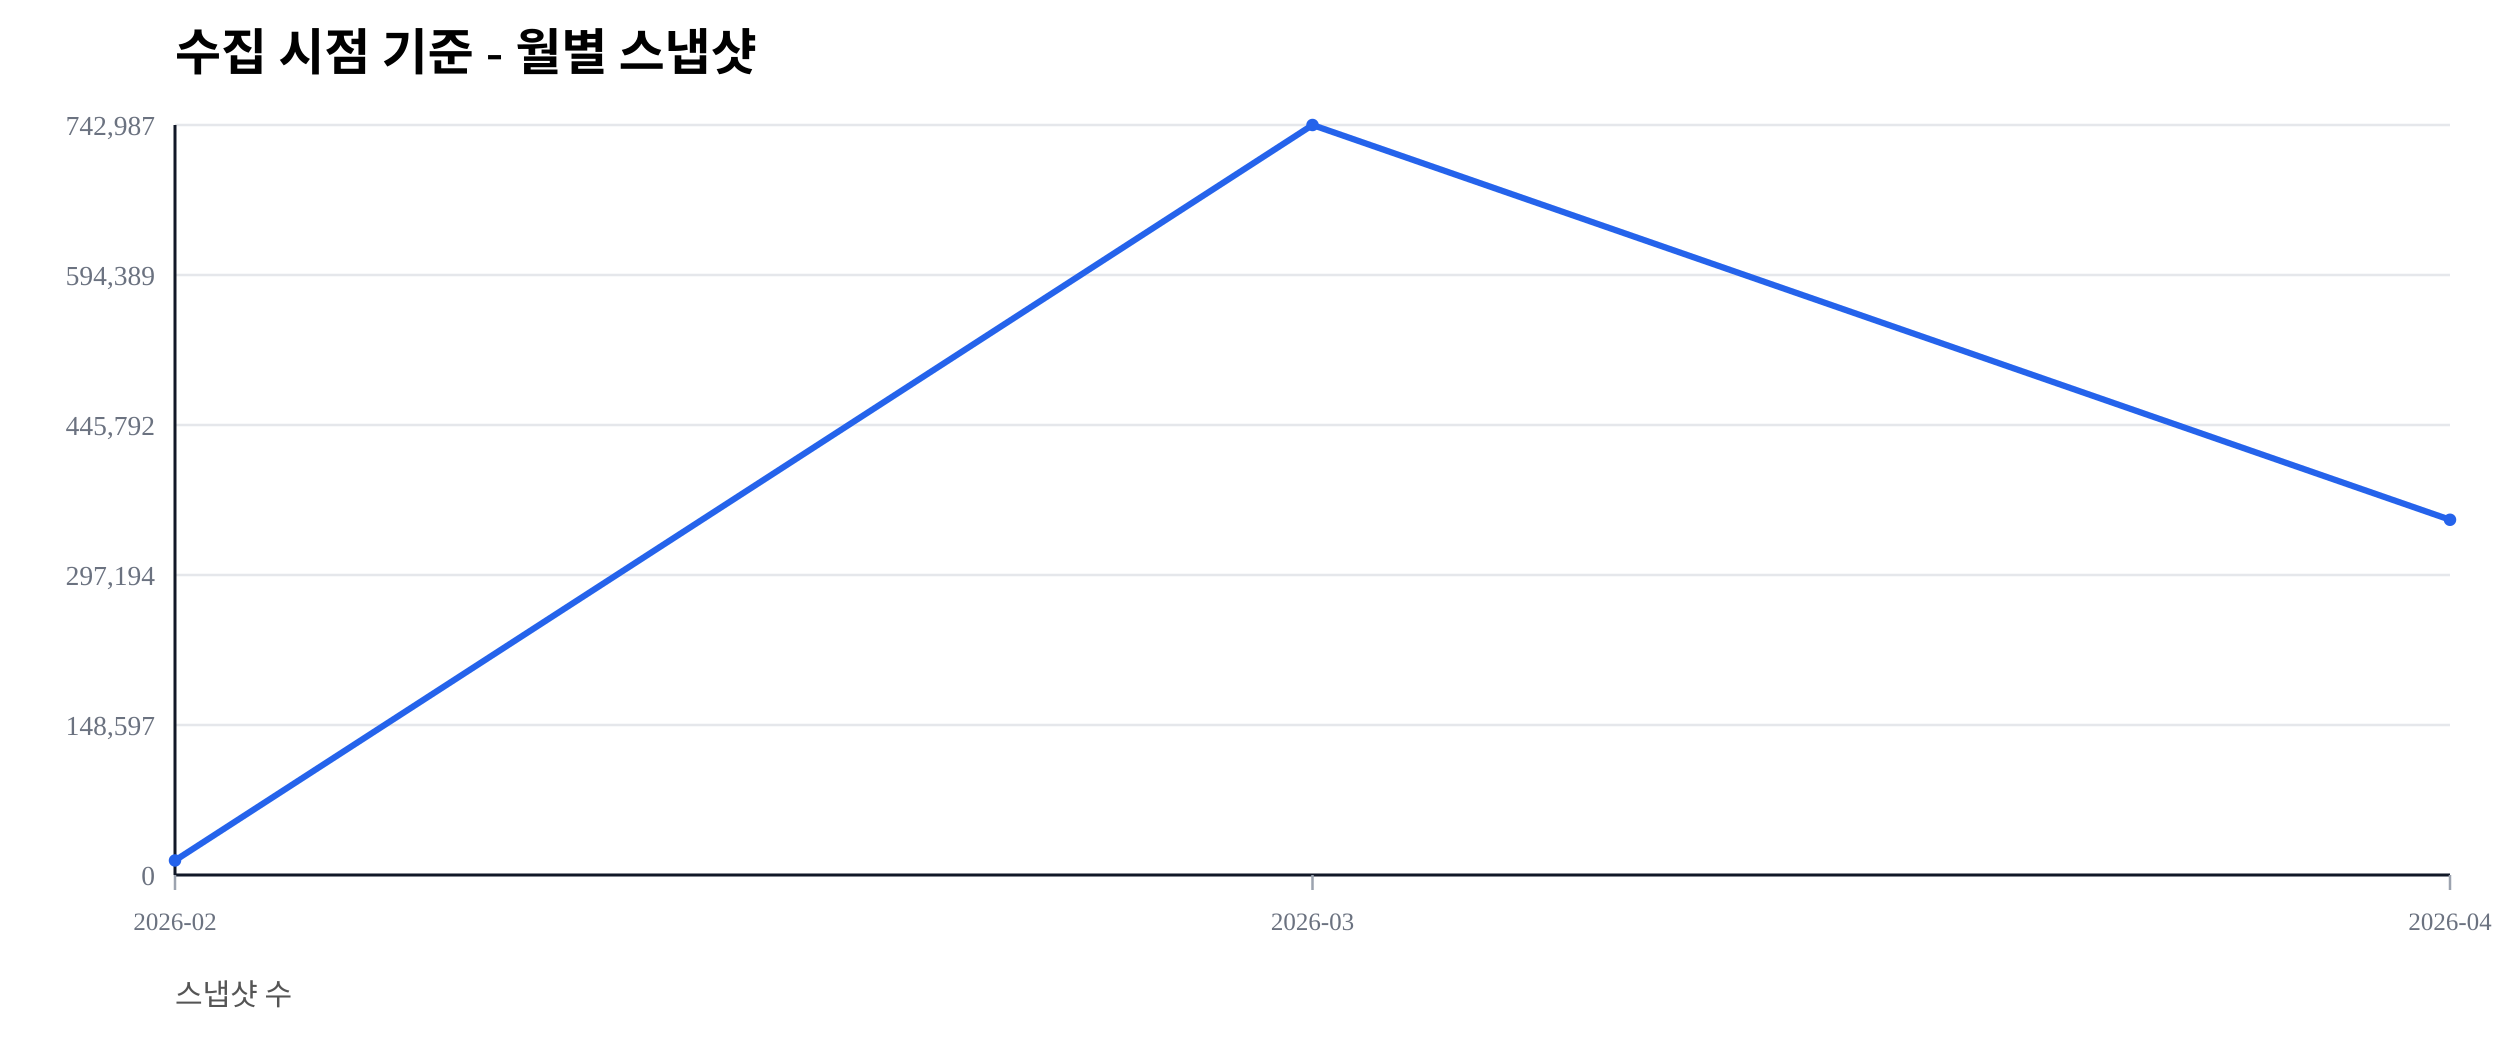
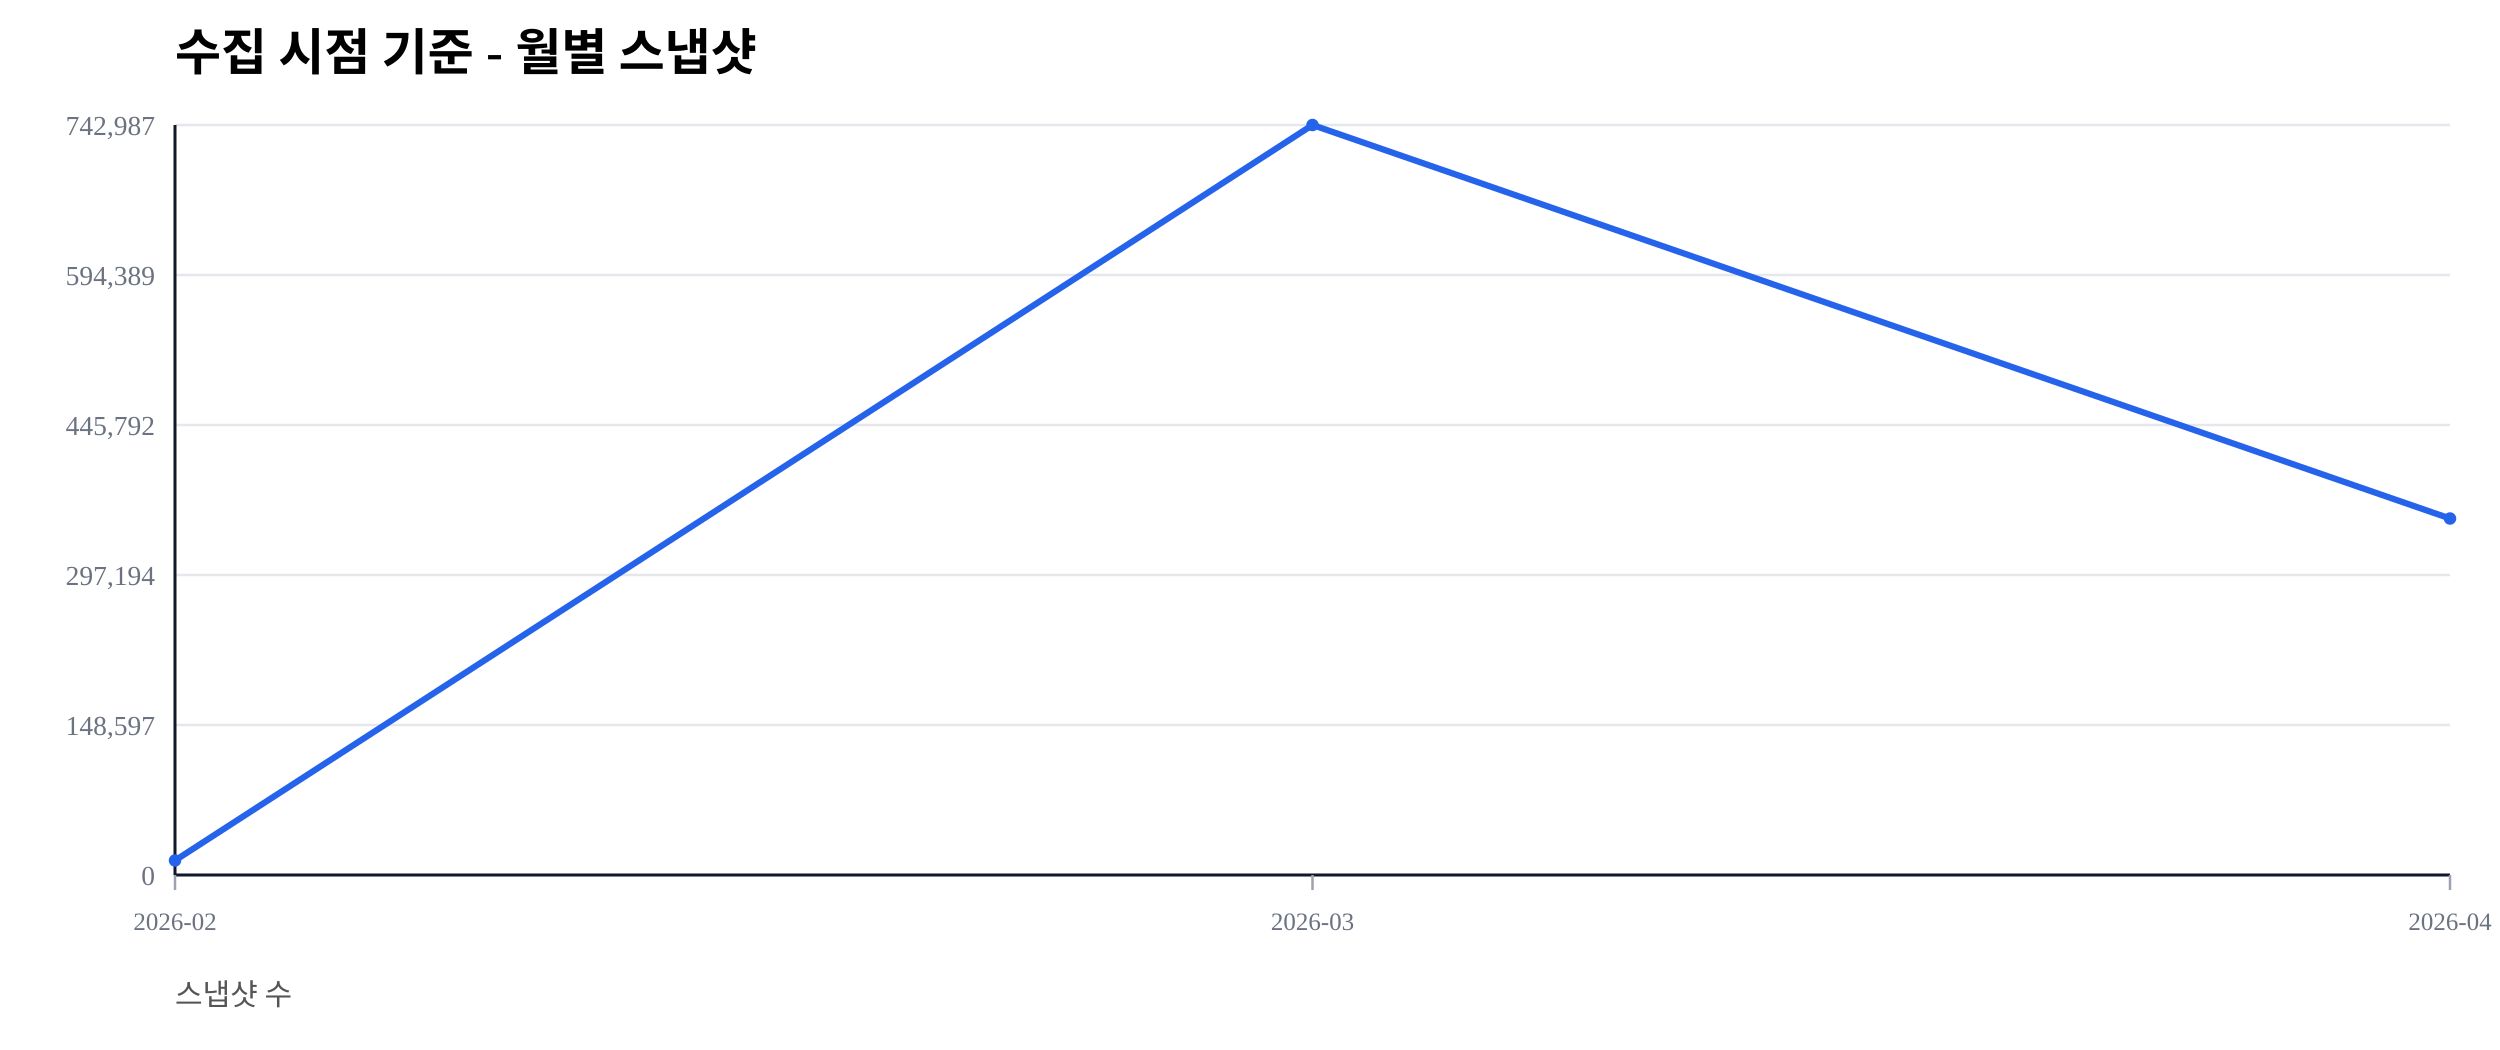
<svg xmlns="http://www.w3.org/2000/svg" width="1000" height="420" viewBox="0 0 1000 420">
  <rect width="100%" height="100%" fill="#ffffff" />
  <text x="70" y="28" font-size="20" font-weight="600">수집 시점 기준 - 월별 스냅샷</text>
  <text x="70" y="402" font-size="12" fill="#555">스냅샷 수</text>
  <line x1="70" y1="350.00" x2="980" y2="350.00" stroke="#e5e7eb" stroke-width="1" />
  <text x="62" y="354.00" font-size="11" fill="#6b7280" text-anchor="end">0</text>
  <line x1="70" y1="290.00" x2="980" y2="290.00" stroke="#e5e7eb" stroke-width="1" />
  <text x="62" y="294.00" font-size="11" fill="#6b7280" text-anchor="end">148,597</text>
  <line x1="70" y1="230.00" x2="980" y2="230.00" stroke="#e5e7eb" stroke-width="1" />
  <text x="62" y="234.00" font-size="11" fill="#6b7280" text-anchor="end">297,194</text>
  <line x1="70" y1="170.00" x2="980" y2="170.00" stroke="#e5e7eb" stroke-width="1" />
  <text x="62" y="174.00" font-size="11" fill="#6b7280" text-anchor="end">445,792</text>
  <line x1="70" y1="110.00" x2="980" y2="110.00" stroke="#e5e7eb" stroke-width="1" />
  <text x="62" y="114.00" font-size="11" fill="#6b7280" text-anchor="end">594,389</text>
  <line x1="70" y1="50.00" x2="980" y2="50.00" stroke="#e5e7eb" stroke-width="1" />
  <text x="62" y="54.00" font-size="11" fill="#6b7280" text-anchor="end">742,987</text>
  <line x1="70" y1="350" x2="980" y2="350" stroke="#111827" stroke-width="1.2" />
  <line x1="70" y1="50" x2="70" y2="350" stroke="#111827" stroke-width="1.2" />
  <line x1="70.00" y1="350" x2="70.00" y2="356" stroke="#9ca3af" stroke-width="1" />
  <text x="70.00" y="372" font-size="10" fill="#6b7280" text-anchor="middle">2026-02</text>
  <line x1="525.00" y1="350" x2="525.00" y2="356" stroke="#9ca3af" stroke-width="1" />
  <text x="525.00" y="372" font-size="10" fill="#6b7280" text-anchor="middle">2026-03</text>
  <line x1="980.00" y1="350" x2="980.00" y2="356" stroke="#9ca3af" stroke-width="1" />
  <text x="980.00" y="372" font-size="10" fill="#6b7280" text-anchor="middle">2026-04</text>
-   <polyline fill="none" stroke="#2563eb" stroke-width="2.5" points="70.00,344.19 525.00,50.00 980.00,207.91" />
+   <polyline fill="none" stroke="#2563eb" stroke-width="2.5" points="70.00,344.19 525.00,50.00 980.00,207.41" />
  <circle cx="70.00" cy="344.19" r="2.5" fill="#2563eb" />
  <circle cx="525.00" cy="50.00" r="2.5" fill="#2563eb" />
-   <circle cx="980.00" cy="207.91" r="2.5" fill="#2563eb" />
+   <circle cx="980.00" cy="207.41" r="2.5" fill="#2563eb" />
</svg>
